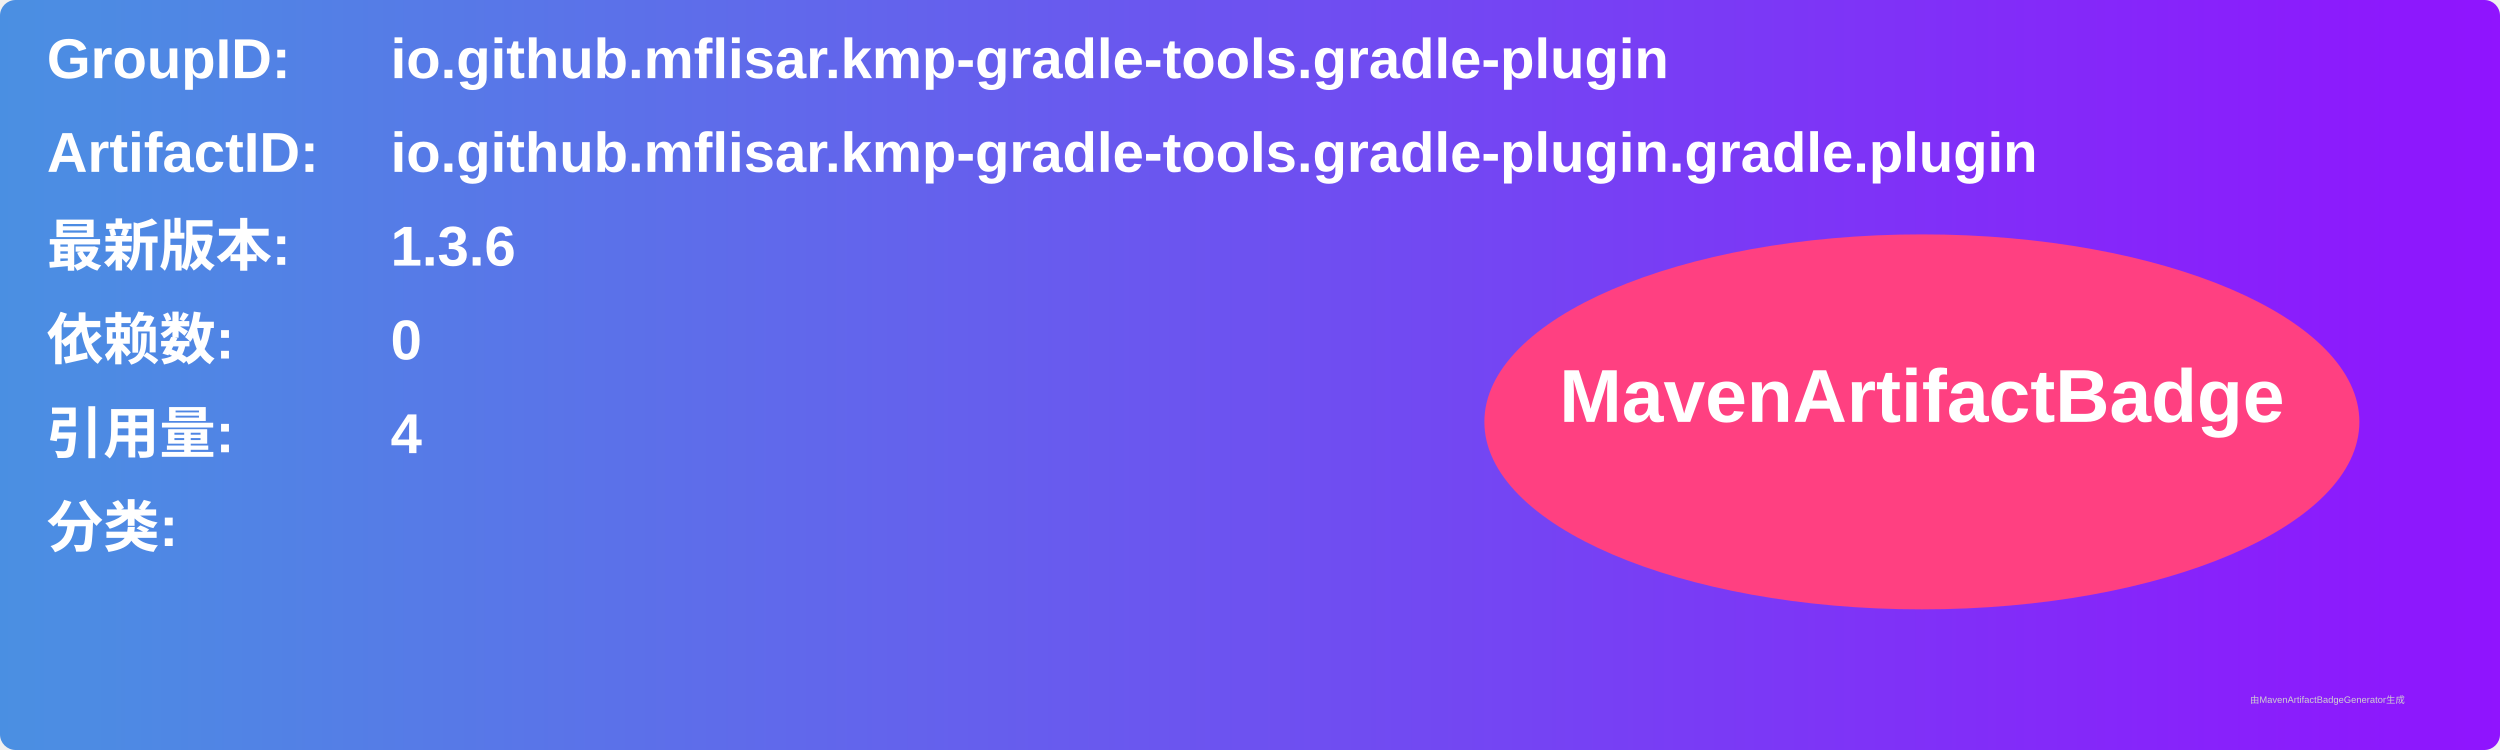
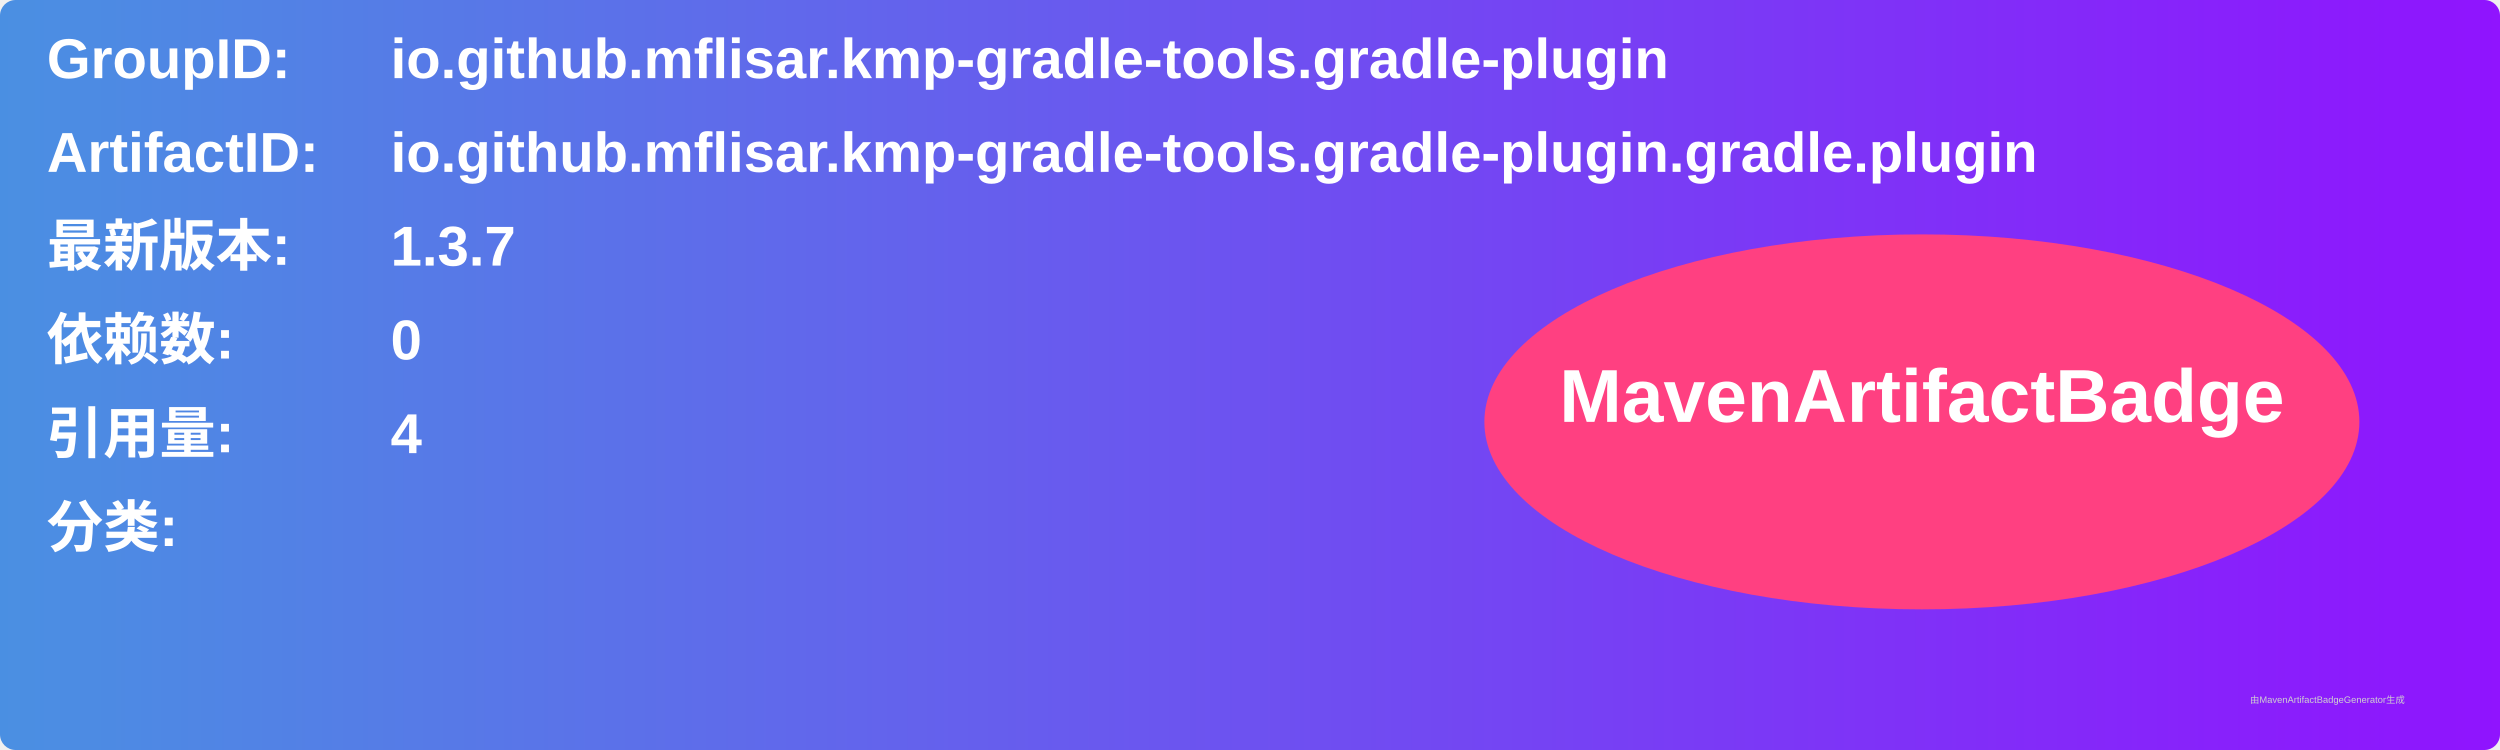
<svg xmlns="http://www.w3.org/2000/svg" width="800" height="240" viewBox="0 0 800 240">
  <linearGradient id="grad" x1="0%" y1="0%" x2="100%" y2="0%">
    <stop offset="0%" stop-color="#4a90e2" />
    <stop offset="100%" stop-color="#9013fe" />
  </linearGradient>
  <rect width="100%" height="100%" rx="5" ry="5" fill="url(#grad)" />
  <g transform="translate(15, 15)">
    <text x="0" y="10" font-family="Arial" font-size="18" fill="white" font-weight="bold" width="260">GroupID:</text>
    <text x="110" y="10" font-family="Arial" font-size="18" fill="white" font-weight="bold" width="460">io.github.mflisar.kmp-gradle-tools.gradle-plugin</text>
    <text x="0" y="40" font-family="Arial" font-size="18" fill="white" font-weight="bold" width="260">ArtifactID:</text>
    <text x="110" y="40" font-family="Arial" font-size="18" fill="white" font-weight="bold" width="460">io.github.mflisar.kmp-gradle-tools.gradle-plugin.gradle.plugin</text>
    <text x="0" y="70" font-family="Arial" font-size="18" fill="white" font-weight="bold">最新版本:</text>
    <text x="110" y="70" font-family="Arial" font-size="18" fill="white" font-weight="bold">
-       <tspan font-weight="bold">1.3.6</tspan>
+       <tspan font-weight="bold">1.3.7</tspan>
    </text>
    <text x="0" y="100" font-family="Arial" font-size="18" fill="white" font-weight="bold">依赖数: </text>
    <text x="110" y="100" font-family="Arial" font-size="18" fill="white">
      <tspan font-weight="bold">0</tspan>
    </text>
    <text x="0" y="130" font-family="Arial" font-size="18" fill="white" font-weight="bold">引用量: </text>
    <text x="110" y="130" font-family="Arial" font-size="18" fill="white">
      <tspan font-weight="bold">4</tspan>
    </text>
    <text x="0" y="160" font-family="Arial" font-size="18" fill="white" font-weight="bold">分类:</text>
    <text x="10" y="190" font-family="Arial" font-size="10" fill="white">
      <tspan font-weight="bold" />
    </text>
    <ellipse cx="600" cy="120" rx="140" ry="60" fill="#ff4081" />
    <text x="600" y="120" text-anchor="middle" font-family="Arial" font-size="24" fill="white" font-weight="bold">MavenArtifactBadge</text>
  </g>
  <text x="720" y="225" font-family="Arial" font-size="3" fill="#d0d0d0">由MavenArtifactBadgeGenerator生成</text>
</svg>
